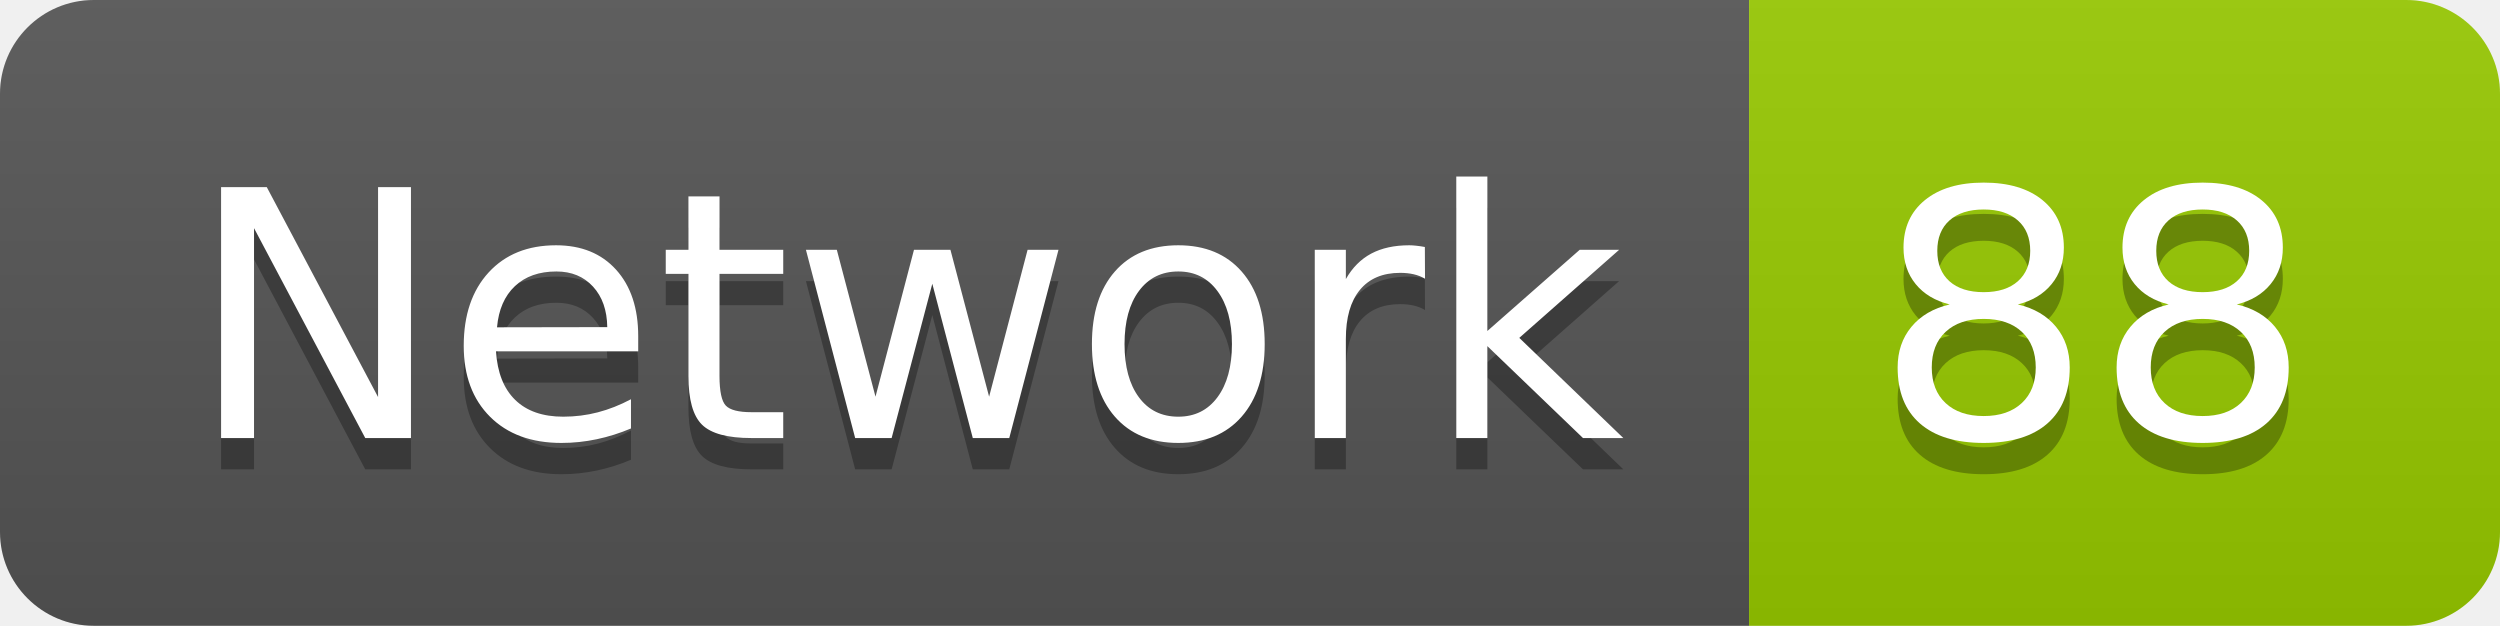
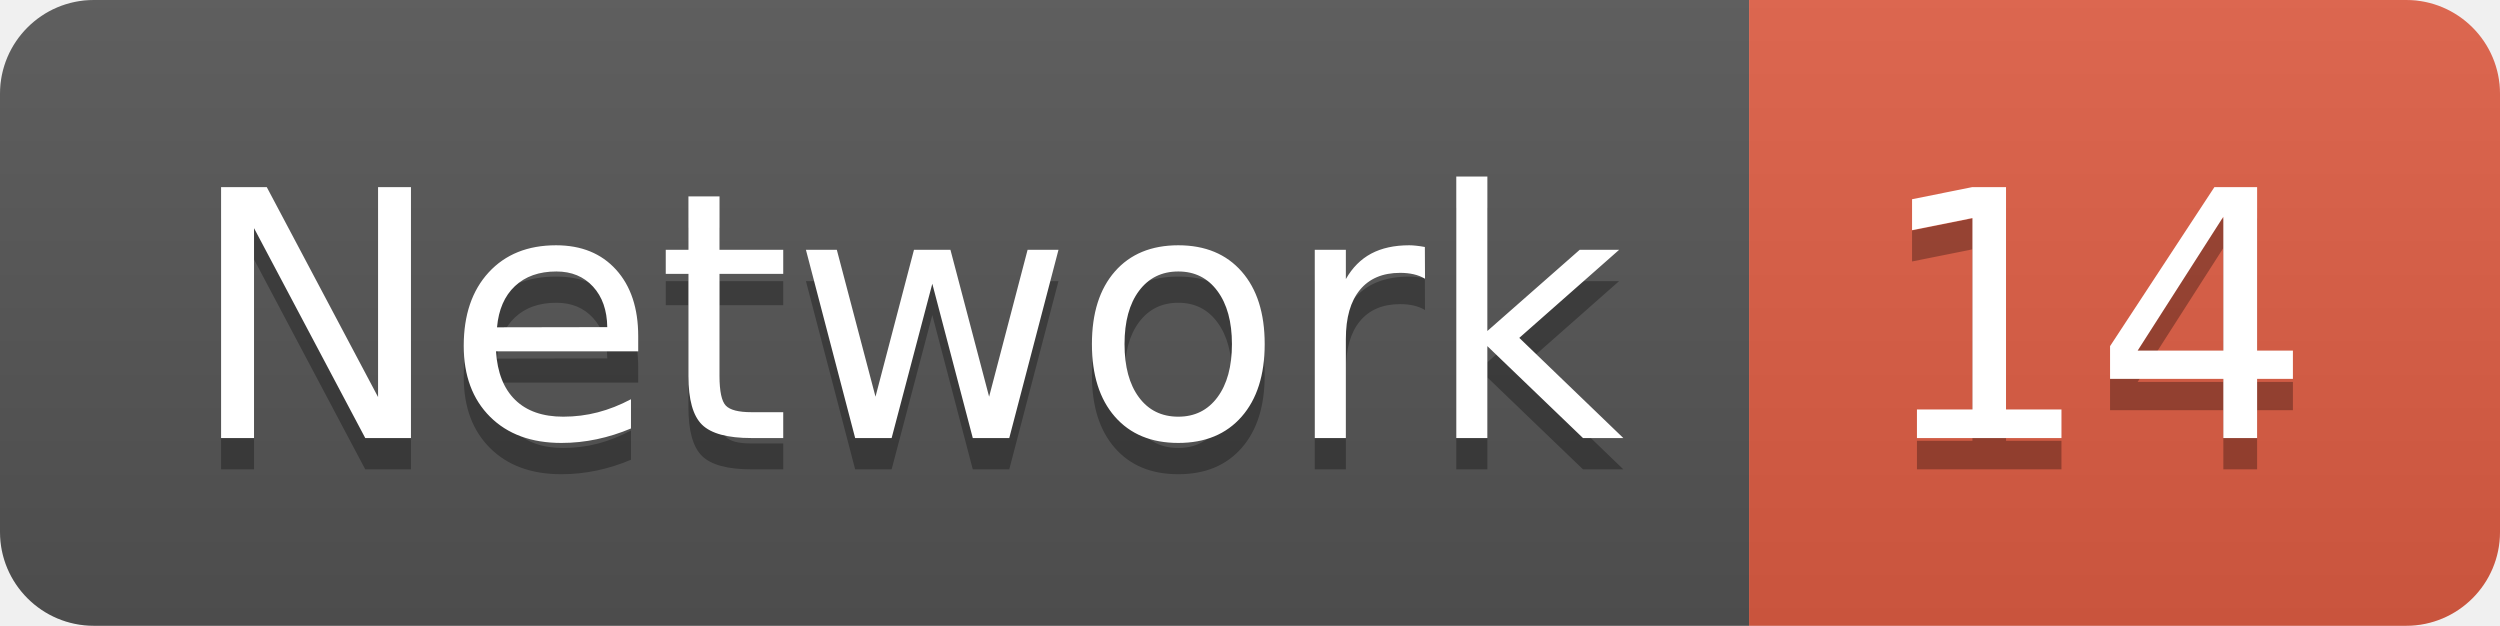
<svg xmlns="http://www.w3.org/2000/svg" width="79.9" height="20">
  <linearGradient id="smooth" x2="0" y2="100%">
    <stop offset="0" stop-color="#bbb" stop-opacity=".1" />
    <stop offset="1" stop-opacity=".1" />
  </linearGradient>
  <clipPath id="round">
    <rect width="79.9" height="20" rx="3" fill="#fff" />
  </clipPath>
  <g clip-path="url(#round)">
    <rect width="55.9" height="20" fill="#555" />
-     <rect x="55.9" width="24.0" height="20" fill="#97CA00" />
+     <rect x="55.9" width="24.0" height="20" fill="#e05d44" />
    <rect width="79.9" height="20" fill="url(#smooth)" />
  </g>
  <g fill="#fff" text-anchor="middle" font-family="DejaVu Sans,Verdana,Geneva,sans-serif" font-size="110">
    <text x="289.5" y="150" fill="#010101" fill-opacity=".3" transform="scale(0.1)" textLength="459.0" lengthAdjust="spacing">Network</text>
    <text x="289.5" y="140" transform="scale(0.1)" textLength="459.0" lengthAdjust="spacing">Network</text>
-     <text x="669.0" y="150" fill="#010101" fill-opacity=".3" transform="scale(0.1)" textLength="140.0" lengthAdjust="spacing">88</text>
-     <text x="669.0" y="140" transform="scale(0.1)" textLength="140.0" lengthAdjust="spacing">88</text>
+     <text x="669.0" y="150" fill="#010101" fill-opacity=".3" transform="scale(0.1)" textLength="140.0" lengthAdjust="spacing">14</text>
+     <text x="669.0" y="140" transform="scale(0.1)" textLength="140.0" lengthAdjust="spacing">14</text>
  </g>
</svg>
